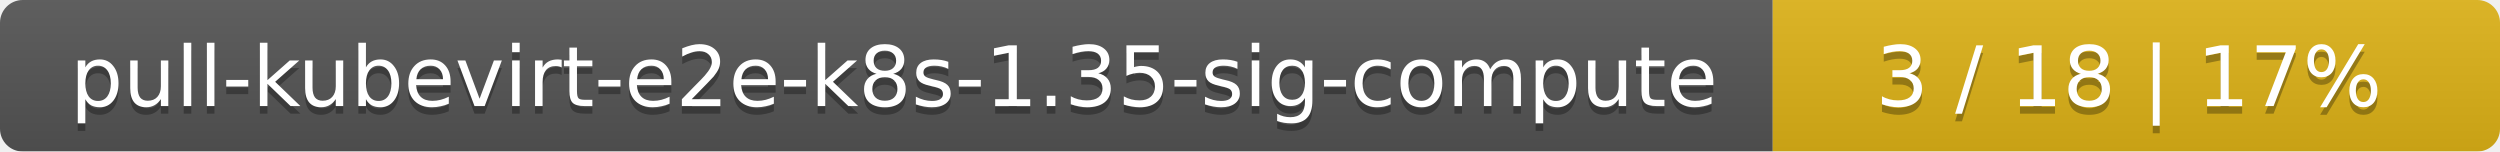
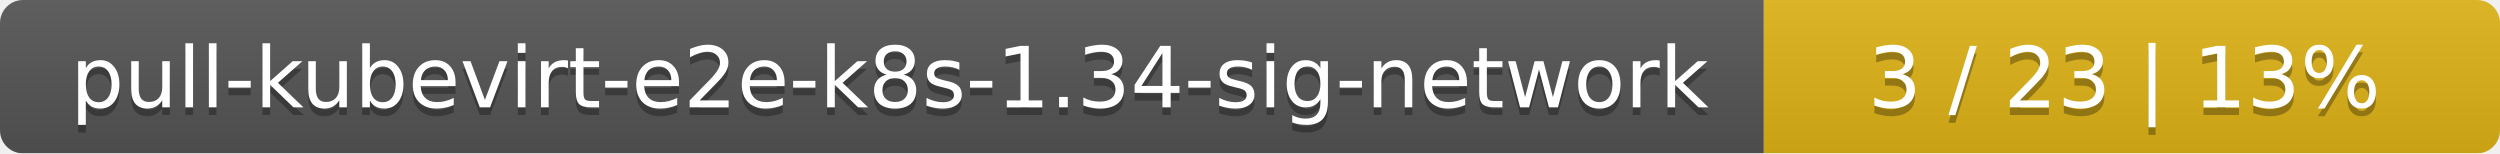
- <svg xmlns="http://www.w3.org/2000/svg" width="330" height="20">
+ <svg xmlns="http://www.w3.org/2000/svg" width="326" height="20">
  <linearGradient id="smooth" x2="0" y2="100%">
    <stop offset="0" stop-color="#bbb" stop-opacity=".1" />
    <stop offset="1" stop-opacity=".1" />
  </linearGradient>
  <mask id="round">
-     <rect width="330" height="20" rx="3" fill="#fff" />
+     <rect width="326" height="20" rx="3" fill="#fff" />
  </mask>
  <g mask="url(#round)">
-     <rect width="234" height="20" fill="#555" />
-     <rect x="234" width="96" height="20" fill="#dfb317" />
-     <rect width="330" height="20" fill="url(#smooth)" />
+     <rect width="230" height="20" fill="#555" />
+     <rect x="230" width="96" height="20" fill="#dfb317" />
+     <rect width="326" height="20" fill="url(#smooth)" />
  </g>
  <g fill="#fff" text-anchor="middle" font-family="DejaVu Sans,Verdana,Geneva,sans-serif" font-size="11">
-     <text x="118" y="15" fill="#010101" fill-opacity=".3">pull-kubevirt-e2e-k8s-1.35-sig-compute</text>
-     <text x="118" y="14">pull-kubevirt-e2e-k8s-1.35-sig-compute</text>
-     <text x="281" y="15" fill="#010101" fill-opacity=".3">3 / 18    |    17%</text>
-     <text x="281" y="14">3 / 18    |    17%</text>
+     <text x="116" y="15" fill="#010101" fill-opacity=".3">pull-kubevirt-e2e-k8s-1.34-sig-network</text>
+     <text x="116" y="14">pull-kubevirt-e2e-k8s-1.34-sig-network</text>
+     <text x="277" y="15" fill="#010101" fill-opacity=".3">3 / 23    |    13%</text>
+     <text x="277" y="14">3 / 23    |    13%</text>
  </g>
</svg>
